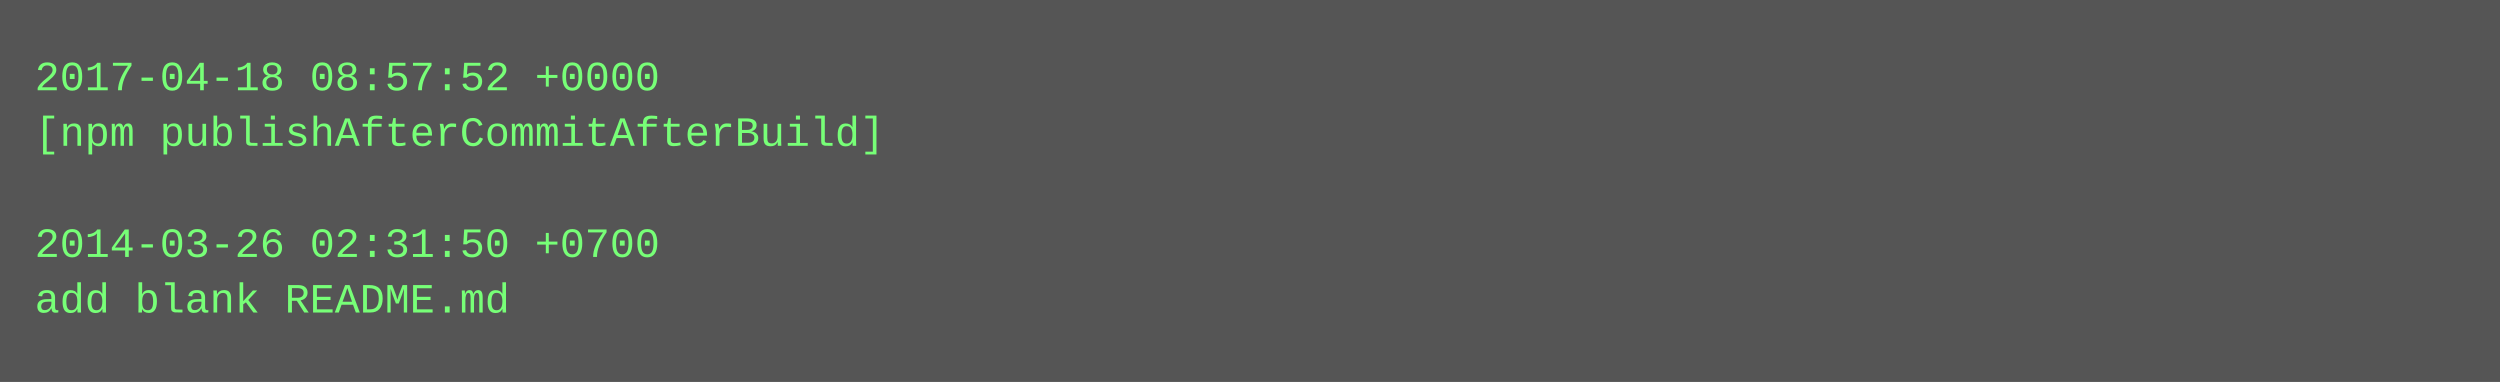
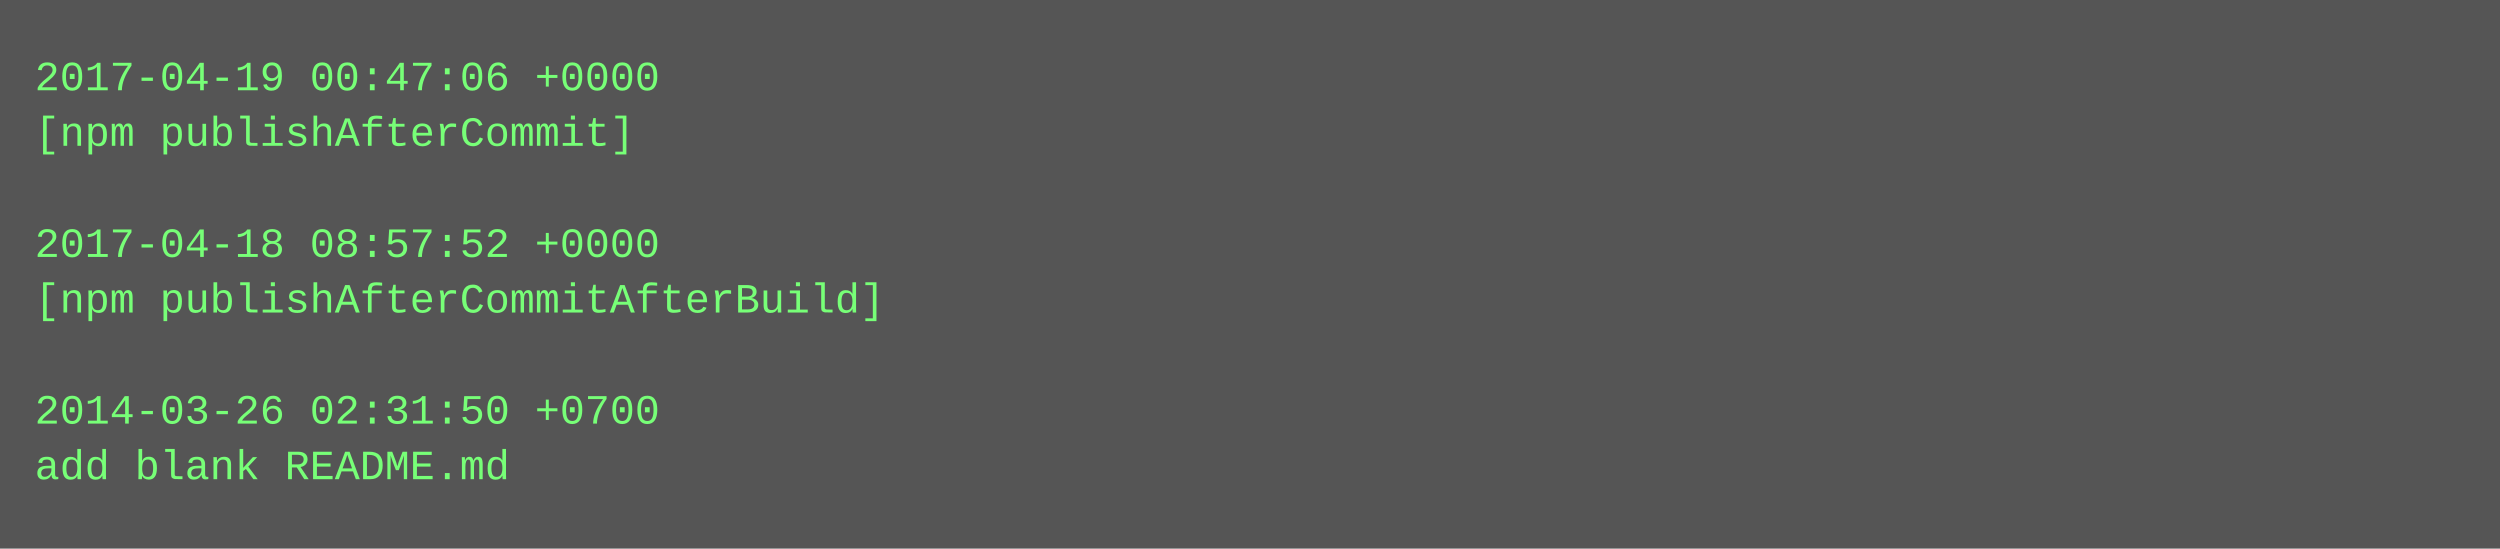
- <svg xmlns="http://www.w3.org/2000/svg" height="110" width="720">
-   <rect height="110" fill="#555" width="720" />
+ <svg xmlns="http://www.w3.org/2000/svg" height="158" width="720">
+   <rect height="158" fill="#555" width="720" />
  <text fill="#7f7" font-family="Courier New" font-size="12" xml:space="preserve">
-     <tspan x="10" y="26">2017-04-18 08:57:52 +0000</tspan>
-     <tspan x="10" y="42">[npm publishAfterCommitAfterBuild]</tspan>
+     <tspan x="10" y="26">2017-04-19 00:47:06 +0000</tspan>
+     <tspan x="10" y="42">[npm publishAfterCommit]</tspan>
    <tspan x="10" y="58" />
-     <tspan x="10" y="74">2014-03-26 02:31:50 +0700</tspan>
-     <tspan x="10" y="90">add blank README.md</tspan>
+     <tspan x="10" y="74">2017-04-18 08:57:52 +0000</tspan>
+     <tspan x="10" y="90">[npm publishAfterCommitAfterBuild]</tspan>
+     <tspan x="10" y="106" />
+     <tspan x="10" y="122">2014-03-26 02:31:50 +0700</tspan>
+     <tspan x="10" y="138">add blank README.md</tspan>
  </text>
</svg>
